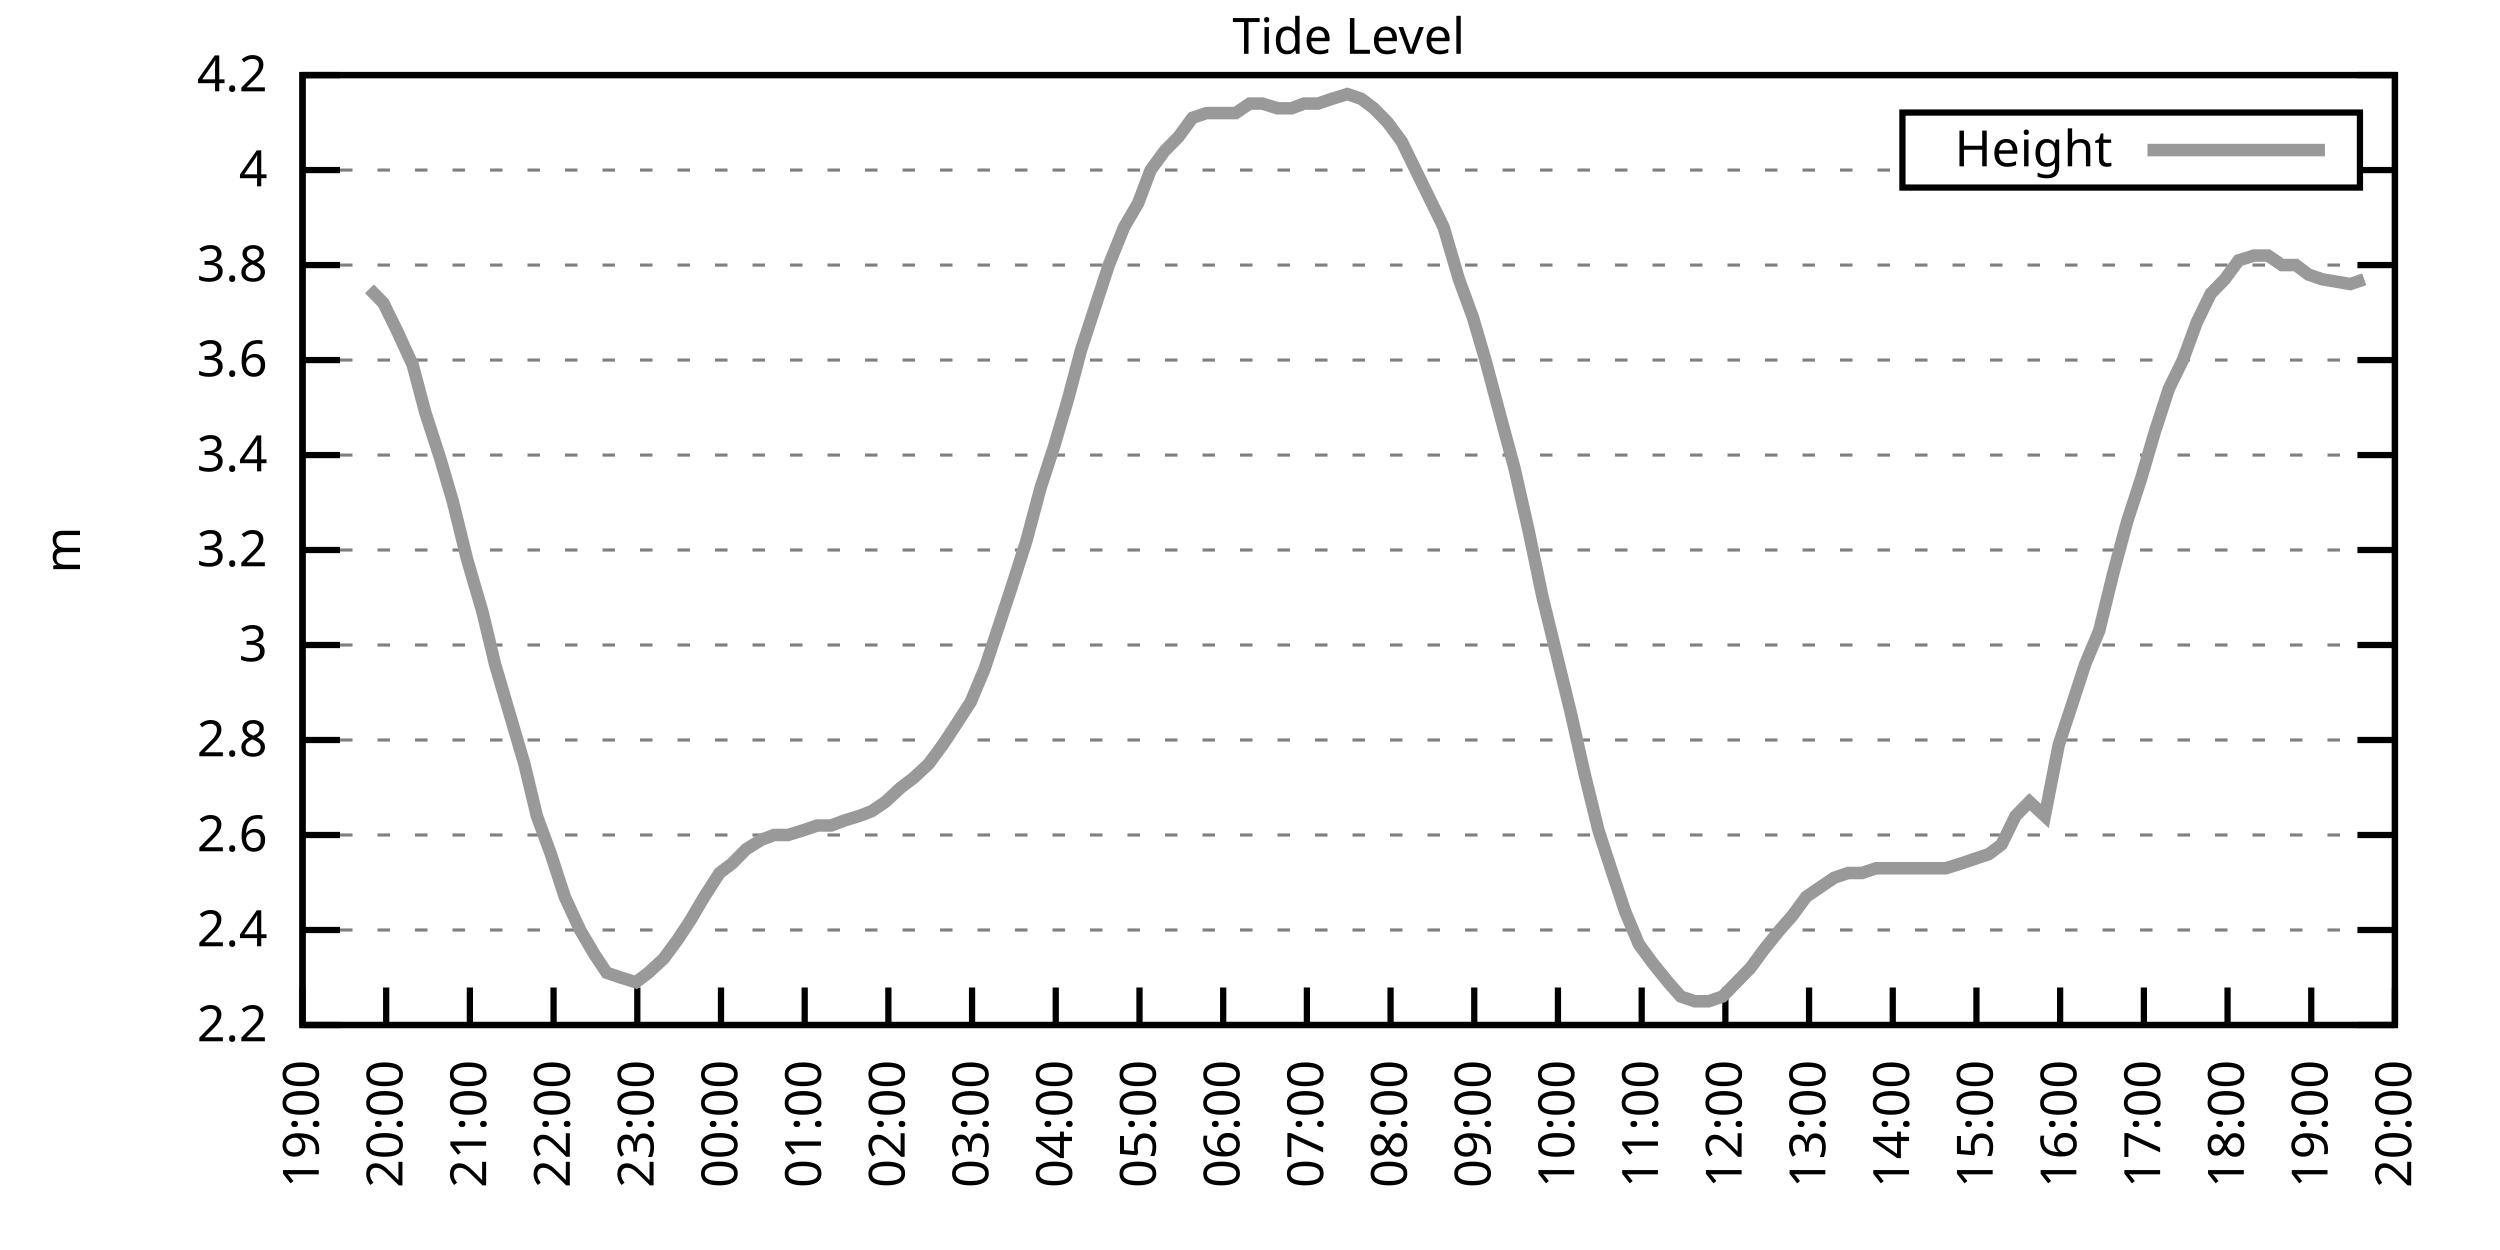
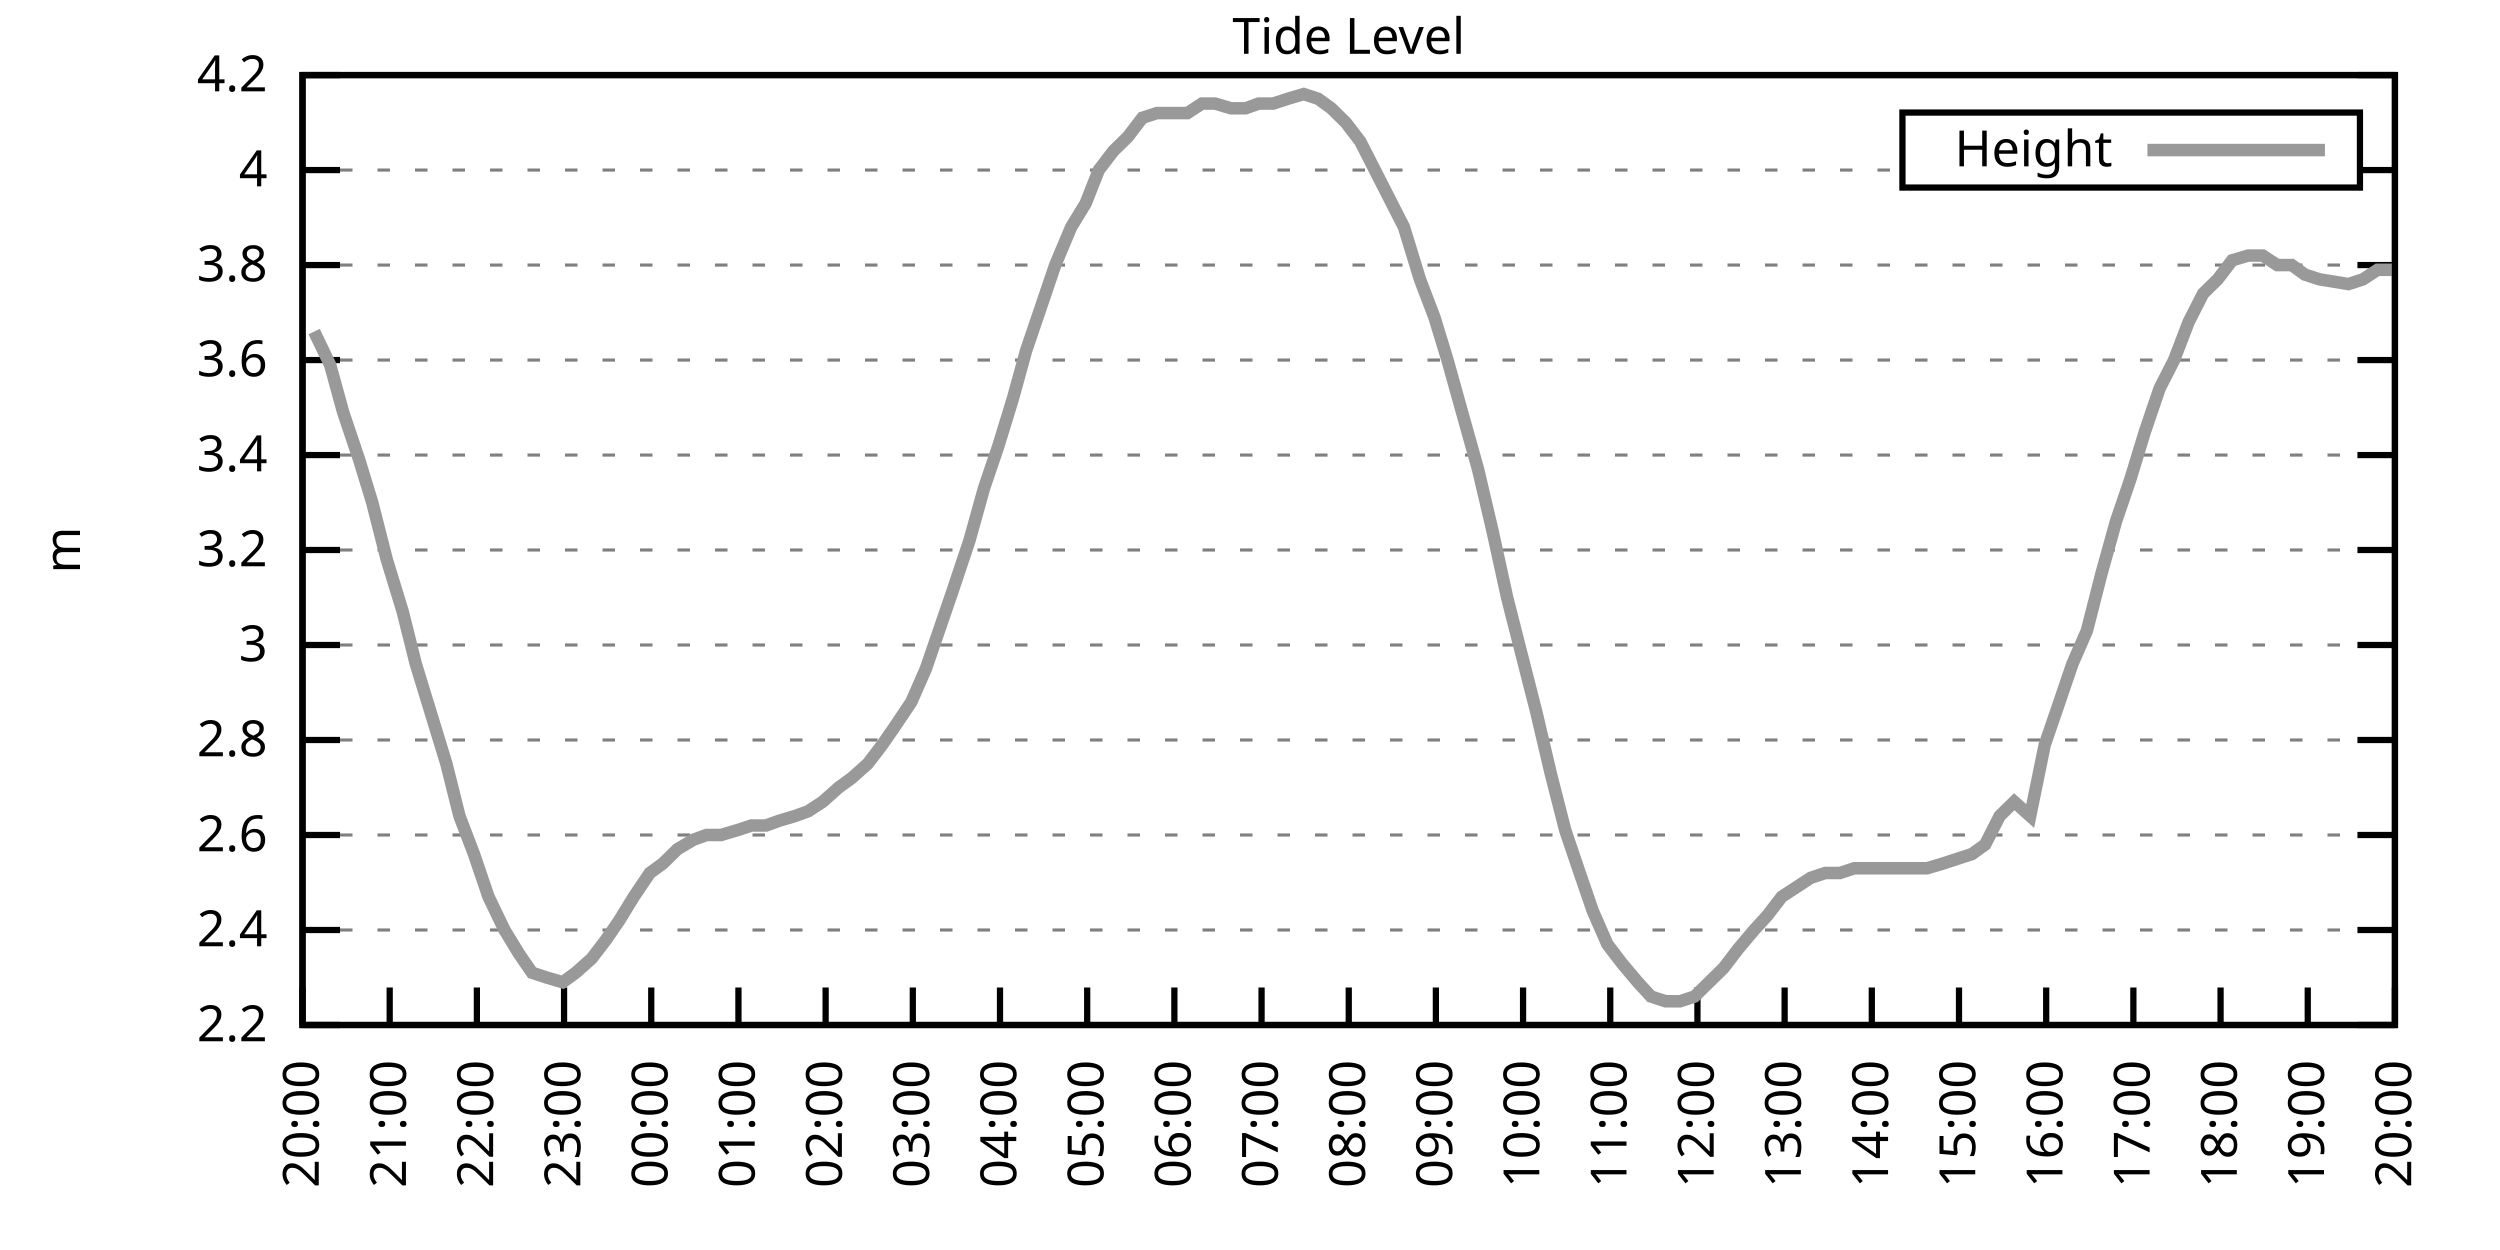
<svg xmlns="http://www.w3.org/2000/svg" xmlns:xlink="http://www.w3.org/1999/xlink" width="400" height="200" viewBox="0 0 400 200">
  <g id="gnuplot_canvas">
    <rect x="0" y="0" width="400" height="200" fill="none" />
    <defs>
      <circle id="gpDot" r="0.5" stroke-width="0.5" stroke="currentColor" />
      <path id="gpPt0" stroke-width="0.333" stroke="currentColor" d="M-1,0 h2 M0,-1 v2" />
      <path id="gpPt1" stroke-width="0.333" stroke="currentColor" d="M-1,-1 L1,1 M1,-1 L-1,1" />
      <path id="gpPt2" stroke-width="0.333" stroke="currentColor" d="M-1,0 L1,0 M0,-1 L0,1 M-1,-1 L1,1 M-1,1 L1,-1" />
      <rect id="gpPt3" stroke-width="0.333" stroke="currentColor" x="-1" y="-1" width="2" height="2" />
      <rect id="gpPt4" stroke-width="0.333" stroke="currentColor" fill="currentColor" x="-1" y="-1" width="2" height="2" />
      <circle id="gpPt5" stroke-width="0.333" stroke="currentColor" cx="0" cy="0" r="1" />
      <use xlink:href="#gpPt5" id="gpPt6" fill="currentColor" stroke="none" />
      <path id="gpPt7" stroke-width="0.333" stroke="currentColor" d="M0,-1.33 L-1.33,0.67 L1.33,0.67 z" />
      <use xlink:href="#gpPt7" id="gpPt8" fill="currentColor" stroke="none" />
      <use xlink:href="#gpPt7" id="gpPt9" stroke="currentColor" transform="rotate(180)" />
      <use xlink:href="#gpPt9" id="gpPt10" fill="currentColor" stroke="none" />
      <use xlink:href="#gpPt3" id="gpPt11" stroke="currentColor" transform="rotate(45)" />
      <use xlink:href="#gpPt11" id="gpPt12" fill="currentColor" stroke="none" />
      <path id="gpPt13" stroke-width="0.333" stroke="currentColor" d="M0,1.330 L1.265,0.411 L0.782,-1.067 L-0.782,-1.076 L-1.265,0.411 z" />
      <use xlink:href="#gpPt13" id="gpPt14" fill="currentColor" stroke="none" />
      <filter id="textbox" filterUnits="objectBoundingBox" x="0" y="0" height="1" width="1">
        <feFlood flood-color="white" flood-opacity="1" result="bgnd" />
        <feComposite in="SourceGraphic" in2="bgnd" operator="atop" />
      </filter>
      <filter id="greybox" filterUnits="objectBoundingBox" x="0" y="0" height="1" width="1">
        <feFlood flood-color="lightgrey" flood-opacity="1" result="grey" />
        <feComposite in="SourceGraphic" in2="grey" operator="atop" />
      </filter>
    </defs>
    <g fill="none" color="white" stroke="currentColor" stroke-width="1.00" stroke-linecap="butt" stroke-linejoin="miter">
</g>
    <g fill="none" color="black" stroke="currentColor" stroke-width="1.00" stroke-linecap="butt" stroke-linejoin="miter">
      <g stroke="none" shape-rendering="crispEdges">
        <polygon fill="rgb(255, 255, 255)" points="48.40,164.00 383.18,164.00 383.18,12.02 48.40,12.02 " />
      </g>
    </g>
    <g fill="none" color="black" stroke="currentColor" stroke-width="1.00" stroke-linecap="butt" stroke-linejoin="miter">
</g>
    <g fill="none" color="black" stroke="black" stroke-width="0.50" stroke-linecap="butt" stroke-linejoin="miter">
</g>
    <g fill="none" color="gray" stroke="currentColor" stroke-width="0.50" stroke-linecap="butt" stroke-linejoin="miter">
      <path stroke="gray" stroke-dasharray="2,4" class="gridline" d="M48.40,164.00 L383.19,164.00  " />
    </g>
    <g fill="none" color="gray" stroke="gray" stroke-width="1.00" stroke-linecap="butt" stroke-linejoin="miter">
</g>
    <g fill="none" color="black" stroke="currentColor" stroke-width="1.00" stroke-linecap="butt" stroke-linejoin="miter">
      <path stroke="black" d="M48.40,164.00 L54.40,164.00 M383.19,164.00 L377.19,164.00  " />
      <g transform="translate(42.80,166.60)" stroke="none" fill="black" font-family="Sans" font-size="8.00" text-anchor="end">
        <text>
          <tspan font-family="Sans"> 2.2</tspan>
        </text>
      </g>
    </g>
    <g fill="none" color="black" stroke="currentColor" stroke-width="1.00" stroke-linecap="butt" stroke-linejoin="miter">
</g>
    <g fill="none" color="black" stroke="black" stroke-width="0.50" stroke-linecap="butt" stroke-linejoin="miter">
</g>
    <g fill="none" color="gray" stroke="currentColor" stroke-width="0.50" stroke-linecap="butt" stroke-linejoin="miter">
      <path stroke="gray" stroke-dasharray="2,4" class="gridline" d="M48.40,148.80 L383.19,148.80  " />
    </g>
    <g fill="none" color="gray" stroke="gray" stroke-width="1.00" stroke-linecap="butt" stroke-linejoin="miter">
</g>
    <g fill="none" color="black" stroke="currentColor" stroke-width="1.00" stroke-linecap="butt" stroke-linejoin="miter">
      <path stroke="black" d="M48.40,148.80 L54.40,148.80 M383.19,148.80 L377.19,148.80  " />
      <g transform="translate(42.80,151.40)" stroke="none" fill="black" font-family="Sans" font-size="8.00" text-anchor="end">
        <text>
          <tspan font-family="Sans"> 2.4</tspan>
        </text>
      </g>
    </g>
    <g fill="none" color="black" stroke="currentColor" stroke-width="1.00" stroke-linecap="butt" stroke-linejoin="miter">
</g>
    <g fill="none" color="black" stroke="black" stroke-width="0.50" stroke-linecap="butt" stroke-linejoin="miter">
</g>
    <g fill="none" color="gray" stroke="currentColor" stroke-width="0.50" stroke-linecap="butt" stroke-linejoin="miter">
      <path stroke="gray" stroke-dasharray="2,4" class="gridline" d="M48.40,133.60 L383.19,133.60  " />
    </g>
    <g fill="none" color="gray" stroke="gray" stroke-width="1.00" stroke-linecap="butt" stroke-linejoin="miter">
</g>
    <g fill="none" color="black" stroke="currentColor" stroke-width="1.00" stroke-linecap="butt" stroke-linejoin="miter">
      <path stroke="black" d="M48.40,133.60 L54.40,133.60 M383.19,133.60 L377.19,133.60  " />
      <g transform="translate(42.80,136.20)" stroke="none" fill="black" font-family="Sans" font-size="8.00" text-anchor="end">
        <text>
          <tspan font-family="Sans"> 2.6</tspan>
        </text>
      </g>
    </g>
    <g fill="none" color="black" stroke="currentColor" stroke-width="1.00" stroke-linecap="butt" stroke-linejoin="miter">
</g>
    <g fill="none" color="black" stroke="black" stroke-width="0.50" stroke-linecap="butt" stroke-linejoin="miter">
</g>
    <g fill="none" color="gray" stroke="currentColor" stroke-width="0.50" stroke-linecap="butt" stroke-linejoin="miter">
      <path stroke="gray" stroke-dasharray="2,4" class="gridline" d="M48.40,118.40 L383.19,118.40  " />
    </g>
    <g fill="none" color="gray" stroke="gray" stroke-width="1.00" stroke-linecap="butt" stroke-linejoin="miter">
</g>
    <g fill="none" color="black" stroke="currentColor" stroke-width="1.00" stroke-linecap="butt" stroke-linejoin="miter">
      <path stroke="black" d="M48.40,118.40 L54.40,118.40 M383.19,118.40 L377.19,118.40  " />
      <g transform="translate(42.80,121.00)" stroke="none" fill="black" font-family="Sans" font-size="8.00" text-anchor="end">
        <text>
          <tspan font-family="Sans"> 2.8</tspan>
        </text>
      </g>
    </g>
    <g fill="none" color="black" stroke="currentColor" stroke-width="1.00" stroke-linecap="butt" stroke-linejoin="miter">
</g>
    <g fill="none" color="black" stroke="black" stroke-width="0.50" stroke-linecap="butt" stroke-linejoin="miter">
</g>
    <g fill="none" color="gray" stroke="currentColor" stroke-width="0.50" stroke-linecap="butt" stroke-linejoin="miter">
      <path stroke="gray" stroke-dasharray="2,4" class="gridline" d="M48.40,103.20 L383.19,103.20  " />
    </g>
    <g fill="none" color="gray" stroke="gray" stroke-width="1.00" stroke-linecap="butt" stroke-linejoin="miter">
</g>
    <g fill="none" color="black" stroke="currentColor" stroke-width="1.00" stroke-linecap="butt" stroke-linejoin="miter">
      <path stroke="black" d="M48.40,103.20 L54.40,103.20 M383.19,103.20 L377.19,103.20  " />
      <g transform="translate(42.80,105.80)" stroke="none" fill="black" font-family="Sans" font-size="8.00" text-anchor="end">
        <text>
          <tspan font-family="Sans"> 3</tspan>
        </text>
      </g>
    </g>
    <g fill="none" color="black" stroke="currentColor" stroke-width="1.00" stroke-linecap="butt" stroke-linejoin="miter">
</g>
    <g fill="none" color="black" stroke="black" stroke-width="0.50" stroke-linecap="butt" stroke-linejoin="miter">
</g>
    <g fill="none" color="gray" stroke="currentColor" stroke-width="0.50" stroke-linecap="butt" stroke-linejoin="miter">
      <path stroke="gray" stroke-dasharray="2,4" class="gridline" d="M48.40,88.00 L383.19,88.00  " />
    </g>
    <g fill="none" color="gray" stroke="gray" stroke-width="1.00" stroke-linecap="butt" stroke-linejoin="miter">
</g>
    <g fill="none" color="black" stroke="currentColor" stroke-width="1.00" stroke-linecap="butt" stroke-linejoin="miter">
      <path stroke="black" d="M48.40,88.00 L54.40,88.00 M383.19,88.00 L377.19,88.00  " />
      <g transform="translate(42.80,90.60)" stroke="none" fill="black" font-family="Sans" font-size="8.00" text-anchor="end">
        <text>
          <tspan font-family="Sans"> 3.2</tspan>
        </text>
      </g>
    </g>
    <g fill="none" color="black" stroke="currentColor" stroke-width="1.00" stroke-linecap="butt" stroke-linejoin="miter">
</g>
    <g fill="none" color="black" stroke="black" stroke-width="0.50" stroke-linecap="butt" stroke-linejoin="miter">
</g>
    <g fill="none" color="gray" stroke="currentColor" stroke-width="0.50" stroke-linecap="butt" stroke-linejoin="miter">
      <path stroke="gray" stroke-dasharray="2,4" class="gridline" d="M48.40,72.81 L383.19,72.81  " />
    </g>
    <g fill="none" color="gray" stroke="gray" stroke-width="1.00" stroke-linecap="butt" stroke-linejoin="miter">
</g>
    <g fill="none" color="black" stroke="currentColor" stroke-width="1.00" stroke-linecap="butt" stroke-linejoin="miter">
      <path stroke="black" d="M48.40,72.81 L54.40,72.81 M383.19,72.81 L377.19,72.81  " />
      <g transform="translate(42.80,75.41)" stroke="none" fill="black" font-family="Sans" font-size="8.00" text-anchor="end">
        <text>
          <tspan font-family="Sans"> 3.4</tspan>
        </text>
      </g>
    </g>
    <g fill="none" color="black" stroke="currentColor" stroke-width="1.00" stroke-linecap="butt" stroke-linejoin="miter">
</g>
    <g fill="none" color="black" stroke="black" stroke-width="0.50" stroke-linecap="butt" stroke-linejoin="miter">
</g>
    <g fill="none" color="gray" stroke="currentColor" stroke-width="0.50" stroke-linecap="butt" stroke-linejoin="miter">
      <path stroke="gray" stroke-dasharray="2,4" class="gridline" d="M48.40,57.61 L383.19,57.61  " />
    </g>
    <g fill="none" color="gray" stroke="gray" stroke-width="1.00" stroke-linecap="butt" stroke-linejoin="miter">
</g>
    <g fill="none" color="black" stroke="currentColor" stroke-width="1.00" stroke-linecap="butt" stroke-linejoin="miter">
      <path stroke="black" d="M48.40,57.61 L54.40,57.61 M383.19,57.61 L377.19,57.61  " />
      <g transform="translate(42.80,60.21)" stroke="none" fill="black" font-family="Sans" font-size="8.00" text-anchor="end">
        <text>
          <tspan font-family="Sans"> 3.6</tspan>
        </text>
      </g>
    </g>
    <g fill="none" color="black" stroke="currentColor" stroke-width="1.00" stroke-linecap="butt" stroke-linejoin="miter">
</g>
    <g fill="none" color="black" stroke="black" stroke-width="0.50" stroke-linecap="butt" stroke-linejoin="miter">
</g>
    <g fill="none" color="gray" stroke="currentColor" stroke-width="0.50" stroke-linecap="butt" stroke-linejoin="miter">
      <path stroke="gray" stroke-dasharray="2,4" class="gridline" d="M48.40,42.41 L383.19,42.41  " />
    </g>
    <g fill="none" color="gray" stroke="gray" stroke-width="1.00" stroke-linecap="butt" stroke-linejoin="miter">
</g>
    <g fill="none" color="black" stroke="currentColor" stroke-width="1.00" stroke-linecap="butt" stroke-linejoin="miter">
      <path stroke="black" d="M48.40,42.41 L54.40,42.41 M383.19,42.41 L377.19,42.41  " />
      <g transform="translate(42.80,45.01)" stroke="none" fill="black" font-family="Sans" font-size="8.00" text-anchor="end">
        <text>
          <tspan font-family="Sans"> 3.8</tspan>
        </text>
      </g>
    </g>
    <g fill="none" color="black" stroke="currentColor" stroke-width="1.00" stroke-linecap="butt" stroke-linejoin="miter">
</g>
    <g fill="none" color="black" stroke="black" stroke-width="0.50" stroke-linecap="butt" stroke-linejoin="miter">
</g>
    <g fill="none" color="gray" stroke="currentColor" stroke-width="0.50" stroke-linecap="butt" stroke-linejoin="miter">
      <path stroke="gray" stroke-dasharray="2,4" class="gridline" d="M48.40,27.21 L304.39,27.21 M377.59,27.21 L383.19,27.21  " />
    </g>
    <g fill="none" color="gray" stroke="gray" stroke-width="1.00" stroke-linecap="butt" stroke-linejoin="miter">
</g>
    <g fill="none" color="black" stroke="currentColor" stroke-width="1.00" stroke-linecap="butt" stroke-linejoin="miter">
      <path stroke="black" d="M48.40,27.21 L54.40,27.21 M383.19,27.21 L377.19,27.21  " />
      <g transform="translate(42.80,29.81)" stroke="none" fill="black" font-family="Sans" font-size="8.00" text-anchor="end">
        <text>
          <tspan font-family="Sans"> 4</tspan>
        </text>
      </g>
    </g>
    <g fill="none" color="black" stroke="currentColor" stroke-width="1.00" stroke-linecap="butt" stroke-linejoin="miter">
</g>
    <g fill="none" color="black" stroke="black" stroke-width="0.50" stroke-linecap="butt" stroke-linejoin="miter">
</g>
    <g fill="none" color="gray" stroke="currentColor" stroke-width="0.50" stroke-linecap="butt" stroke-linejoin="miter">
      <path stroke="gray" stroke-dasharray="2,4" class="gridline" d="M48.40,12.01 L383.19,12.01  " />
    </g>
    <g fill="none" color="gray" stroke="gray" stroke-width="1.00" stroke-linecap="butt" stroke-linejoin="miter">
</g>
    <g fill="none" color="black" stroke="currentColor" stroke-width="1.00" stroke-linecap="butt" stroke-linejoin="miter">
      <path stroke="black" d="M48.40,12.01 L54.40,12.01 M383.19,12.01 L377.19,12.01  " />
      <g transform="translate(42.80,14.61)" stroke="none" fill="black" font-family="Sans" font-size="8.00" text-anchor="end">
        <text>
          <tspan font-family="Sans"> 4.2</tspan>
        </text>
      </g>
    </g>
    <g fill="none" color="black" stroke="currentColor" stroke-width="1.00" stroke-linecap="butt" stroke-linejoin="miter">
      <path stroke="black" d="M48.40,164.00 L48.40,158.00  " />
      <g transform="translate(51.00,169.60) rotate(270.00)" stroke="none" fill="black" font-family="Sans" font-size="8.00" text-anchor="end">
        <text>
-           <tspan font-family="Sans">19:00</tspan>
-         </text>
-       </g>
-     </g>
-     <g fill="none" color="black" stroke="currentColor" stroke-width="1.00" stroke-linecap="butt" stroke-linejoin="miter">
-       <path stroke="black" d="M61.79,164.00 L61.79,158.00  " />
-       <g transform="translate(64.39,169.60) rotate(270.00)" stroke="none" fill="black" font-family="Sans" font-size="8.00" text-anchor="end">
-         <text>
          <tspan font-family="Sans">20:00</tspan>
        </text>
      </g>
    </g>
    <g fill="none" color="black" stroke="currentColor" stroke-width="1.00" stroke-linecap="butt" stroke-linejoin="miter">
-       <path stroke="black" d="M75.18,164.00 L75.18,158.00  " />
-       <g transform="translate(77.78,169.60) rotate(270.00)" stroke="none" fill="black" font-family="Sans" font-size="8.00" text-anchor="end">
+       <path stroke="black" d="M62.35,164.00 L62.35,158.00  " />
+       <g transform="translate(64.95,169.60) rotate(270.00)" stroke="none" fill="black" font-family="Sans" font-size="8.00" text-anchor="end">
        <text>
          <tspan font-family="Sans">21:00</tspan>
        </text>
      </g>
    </g>
    <g fill="none" color="black" stroke="currentColor" stroke-width="1.00" stroke-linecap="butt" stroke-linejoin="miter">
-       <path stroke="black" d="M88.57,164.00 L88.57,158.00  " />
-       <g transform="translate(91.17,169.60) rotate(270.00)" stroke="none" fill="black" font-family="Sans" font-size="8.00" text-anchor="end">
+       <path stroke="black" d="M76.30,164.00 L76.30,158.00  " />
+       <g transform="translate(78.90,169.60) rotate(270.00)" stroke="none" fill="black" font-family="Sans" font-size="8.00" text-anchor="end">
        <text>
          <tspan font-family="Sans">22:00</tspan>
        </text>
      </g>
    </g>
    <g fill="none" color="black" stroke="currentColor" stroke-width="1.00" stroke-linecap="butt" stroke-linejoin="miter">
-       <path stroke="black" d="M101.97,164.00 L101.97,158.00  " />
-       <g transform="translate(104.57,169.60) rotate(270.00)" stroke="none" fill="black" font-family="Sans" font-size="8.00" text-anchor="end">
+       <path stroke="black" d="M90.25,164.00 L90.25,158.00  " />
+       <g transform="translate(92.85,169.60) rotate(270.00)" stroke="none" fill="black" font-family="Sans" font-size="8.00" text-anchor="end">
        <text>
          <tspan font-family="Sans">23:00</tspan>
        </text>
      </g>
    </g>
    <g fill="none" color="black" stroke="currentColor" stroke-width="1.00" stroke-linecap="butt" stroke-linejoin="miter">
-       <path stroke="black" d="M115.36,164.00 L115.36,158.00  " />
-       <g transform="translate(117.96,169.60) rotate(270.00)" stroke="none" fill="black" font-family="Sans" font-size="8.00" text-anchor="end">
+       <path stroke="black" d="M104.20,164.00 L104.20,158.00  " />
+       <g transform="translate(106.80,169.60) rotate(270.00)" stroke="none" fill="black" font-family="Sans" font-size="8.00" text-anchor="end">
        <text>
          <tspan font-family="Sans">00:00</tspan>
        </text>
      </g>
    </g>
    <g fill="none" color="black" stroke="currentColor" stroke-width="1.00" stroke-linecap="butt" stroke-linejoin="miter">
-       <path stroke="black" d="M128.75,164.00 L128.75,158.00  " />
-       <g transform="translate(131.35,169.60) rotate(270.00)" stroke="none" fill="black" font-family="Sans" font-size="8.00" text-anchor="end">
+       <path stroke="black" d="M118.15,164.00 L118.15,158.00  " />
+       <g transform="translate(120.75,169.60) rotate(270.00)" stroke="none" fill="black" font-family="Sans" font-size="8.00" text-anchor="end">
        <text>
          <tspan font-family="Sans">01:00</tspan>
        </text>
      </g>
    </g>
    <g fill="none" color="black" stroke="currentColor" stroke-width="1.00" stroke-linecap="butt" stroke-linejoin="miter">
-       <path stroke="black" d="M142.14,164.00 L142.14,158.00  " />
-       <g transform="translate(144.74,169.60) rotate(270.00)" stroke="none" fill="black" font-family="Sans" font-size="8.00" text-anchor="end">
+       <path stroke="black" d="M132.10,164.00 L132.10,158.00  " />
+       <g transform="translate(134.70,169.60) rotate(270.00)" stroke="none" fill="black" font-family="Sans" font-size="8.00" text-anchor="end">
        <text>
          <tspan font-family="Sans">02:00</tspan>
        </text>
      </g>
    </g>
    <g fill="none" color="black" stroke="currentColor" stroke-width="1.00" stroke-linecap="butt" stroke-linejoin="miter">
-       <path stroke="black" d="M155.53,164.00 L155.53,158.00  " />
-       <g transform="translate(158.13,169.60) rotate(270.00)" stroke="none" fill="black" font-family="Sans" font-size="8.00" text-anchor="end">
+       <path stroke="black" d="M146.05,164.00 L146.05,158.00  " />
+       <g transform="translate(148.65,169.60) rotate(270.00)" stroke="none" fill="black" font-family="Sans" font-size="8.00" text-anchor="end">
        <text>
          <tspan font-family="Sans">03:00</tspan>
        </text>
      </g>
    </g>
    <g fill="none" color="black" stroke="currentColor" stroke-width="1.00" stroke-linecap="butt" stroke-linejoin="miter">
-       <path stroke="black" d="M168.92,164.00 L168.92,158.00  " />
-       <g transform="translate(171.52,169.60) rotate(270.00)" stroke="none" fill="black" font-family="Sans" font-size="8.00" text-anchor="end">
+       <path stroke="black" d="M160.00,164.00 L160.00,158.00  " />
+       <g transform="translate(162.60,169.60) rotate(270.00)" stroke="none" fill="black" font-family="Sans" font-size="8.00" text-anchor="end">
        <text>
          <tspan font-family="Sans">04:00</tspan>
        </text>
      </g>
    </g>
    <g fill="none" color="black" stroke="currentColor" stroke-width="1.00" stroke-linecap="butt" stroke-linejoin="miter">
-       <path stroke="black" d="M182.32,164.00 L182.32,158.00  " />
-       <g transform="translate(184.92,169.60) rotate(270.00)" stroke="none" fill="black" font-family="Sans" font-size="8.00" text-anchor="end">
+       <path stroke="black" d="M173.95,164.00 L173.95,158.00  " />
+       <g transform="translate(176.55,169.60) rotate(270.00)" stroke="none" fill="black" font-family="Sans" font-size="8.00" text-anchor="end">
        <text>
          <tspan font-family="Sans">05:00</tspan>
        </text>
      </g>
    </g>
    <g fill="none" color="black" stroke="currentColor" stroke-width="1.00" stroke-linecap="butt" stroke-linejoin="miter">
-       <path stroke="black" d="M195.71,164.00 L195.71,158.00  " />
-       <g transform="translate(198.31,169.60) rotate(270.00)" stroke="none" fill="black" font-family="Sans" font-size="8.00" text-anchor="end">
+       <path stroke="black" d="M187.90,164.00 L187.90,158.00  " />
+       <g transform="translate(190.50,169.60) rotate(270.00)" stroke="none" fill="black" font-family="Sans" font-size="8.00" text-anchor="end">
        <text>
          <tspan font-family="Sans">06:00</tspan>
        </text>
      </g>
    </g>
    <g fill="none" color="black" stroke="currentColor" stroke-width="1.00" stroke-linecap="butt" stroke-linejoin="miter">
-       <path stroke="black" d="M209.10,164.00 L209.10,158.00  " />
-       <g transform="translate(211.70,169.60) rotate(270.00)" stroke="none" fill="black" font-family="Sans" font-size="8.00" text-anchor="end">
+       <path stroke="black" d="M201.85,164.00 L201.85,158.00  " />
+       <g transform="translate(204.45,169.60) rotate(270.00)" stroke="none" fill="black" font-family="Sans" font-size="8.00" text-anchor="end">
        <text>
          <tspan font-family="Sans">07:00</tspan>
        </text>
      </g>
    </g>
    <g fill="none" color="black" stroke="currentColor" stroke-width="1.00" stroke-linecap="butt" stroke-linejoin="miter">
-       <path stroke="black" d="M222.49,164.00 L222.49,158.00  " />
-       <g transform="translate(225.09,169.60) rotate(270.00)" stroke="none" fill="black" font-family="Sans" font-size="8.00" text-anchor="end">
+       <path stroke="black" d="M215.80,164.00 L215.80,158.00  " />
+       <g transform="translate(218.40,169.60) rotate(270.00)" stroke="none" fill="black" font-family="Sans" font-size="8.00" text-anchor="end">
        <text>
          <tspan font-family="Sans">08:00</tspan>
        </text>
      </g>
    </g>
    <g fill="none" color="black" stroke="currentColor" stroke-width="1.00" stroke-linecap="butt" stroke-linejoin="miter">
-       <path stroke="black" d="M235.88,164.00 L235.88,158.00  " />
-       <g transform="translate(238.48,169.60) rotate(270.00)" stroke="none" fill="black" font-family="Sans" font-size="8.00" text-anchor="end">
+       <path stroke="black" d="M229.74,164.00 L229.74,158.00  " />
+       <g transform="translate(232.34,169.60) rotate(270.00)" stroke="none" fill="black" font-family="Sans" font-size="8.00" text-anchor="end">
        <text>
          <tspan font-family="Sans">09:00</tspan>
        </text>
      </g>
    </g>
    <g fill="none" color="black" stroke="currentColor" stroke-width="1.00" stroke-linecap="butt" stroke-linejoin="miter">
-       <path stroke="black" d="M249.27,164.00 L249.27,158.00  " />
-       <g transform="translate(251.87,169.60) rotate(270.00)" stroke="none" fill="black" font-family="Sans" font-size="8.00" text-anchor="end">
+       <path stroke="black" d="M243.69,164.00 L243.69,158.00  " />
+       <g transform="translate(246.29,169.60) rotate(270.00)" stroke="none" fill="black" font-family="Sans" font-size="8.00" text-anchor="end">
        <text>
          <tspan font-family="Sans">10:00</tspan>
        </text>
      </g>
    </g>
    <g fill="none" color="black" stroke="currentColor" stroke-width="1.00" stroke-linecap="butt" stroke-linejoin="miter">
-       <path stroke="black" d="M262.67,164.00 L262.67,158.00  " />
-       <g transform="translate(265.27,169.60) rotate(270.00)" stroke="none" fill="black" font-family="Sans" font-size="8.00" text-anchor="end">
+       <path stroke="black" d="M257.64,164.00 L257.64,158.00  " />
+       <g transform="translate(260.24,169.60) rotate(270.00)" stroke="none" fill="black" font-family="Sans" font-size="8.00" text-anchor="end">
        <text>
          <tspan font-family="Sans">11:00</tspan>
        </text>
      </g>
    </g>
    <g fill="none" color="black" stroke="currentColor" stroke-width="1.00" stroke-linecap="butt" stroke-linejoin="miter">
-       <path stroke="black" d="M276.06,164.00 L276.06,158.00  " />
-       <g transform="translate(278.66,169.60) rotate(270.00)" stroke="none" fill="black" font-family="Sans" font-size="8.00" text-anchor="end">
+       <path stroke="black" d="M271.59,164.00 L271.59,158.00  " />
+       <g transform="translate(274.19,169.60) rotate(270.00)" stroke="none" fill="black" font-family="Sans" font-size="8.00" text-anchor="end">
        <text>
          <tspan font-family="Sans">12:00</tspan>
        </text>
      </g>
    </g>
    <g fill="none" color="black" stroke="currentColor" stroke-width="1.00" stroke-linecap="butt" stroke-linejoin="miter">
-       <path stroke="black" d="M289.45,164.00 L289.45,158.00  " />
-       <g transform="translate(292.05,169.60) rotate(270.00)" stroke="none" fill="black" font-family="Sans" font-size="8.00" text-anchor="end">
+       <path stroke="black" d="M285.54,164.00 L285.54,158.00  " />
+       <g transform="translate(288.14,169.60) rotate(270.00)" stroke="none" fill="black" font-family="Sans" font-size="8.00" text-anchor="end">
        <text>
          <tspan font-family="Sans">13:00</tspan>
        </text>
      </g>
    </g>
    <g fill="none" color="black" stroke="currentColor" stroke-width="1.00" stroke-linecap="butt" stroke-linejoin="miter">
-       <path stroke="black" d="M302.84,164.00 L302.84,158.00  " />
-       <g transform="translate(305.44,169.60) rotate(270.00)" stroke="none" fill="black" font-family="Sans" font-size="8.00" text-anchor="end">
+       <path stroke="black" d="M299.49,164.00 L299.49,158.00  " />
+       <g transform="translate(302.09,169.60) rotate(270.00)" stroke="none" fill="black" font-family="Sans" font-size="8.00" text-anchor="end">
        <text>
          <tspan font-family="Sans">14:00</tspan>
        </text>
      </g>
    </g>
    <g fill="none" color="black" stroke="currentColor" stroke-width="1.00" stroke-linecap="butt" stroke-linejoin="miter">
-       <path stroke="black" d="M316.23,164.00 L316.23,158.00  " />
-       <g transform="translate(318.83,169.60) rotate(270.00)" stroke="none" fill="black" font-family="Sans" font-size="8.00" text-anchor="end">
+       <path stroke="black" d="M313.44,164.00 L313.44,158.00  " />
+       <g transform="translate(316.04,169.60) rotate(270.00)" stroke="none" fill="black" font-family="Sans" font-size="8.00" text-anchor="end">
        <text>
          <tspan font-family="Sans">15:00</tspan>
        </text>
      </g>
    </g>
    <g fill="none" color="black" stroke="currentColor" stroke-width="1.00" stroke-linecap="butt" stroke-linejoin="miter">
-       <path stroke="black" d="M329.62,164.00 L329.62,158.00  " />
-       <g transform="translate(332.22,169.60) rotate(270.00)" stroke="none" fill="black" font-family="Sans" font-size="8.00" text-anchor="end">
+       <path stroke="black" d="M327.39,164.00 L327.39,158.00  " />
+       <g transform="translate(329.99,169.60) rotate(270.00)" stroke="none" fill="black" font-family="Sans" font-size="8.00" text-anchor="end">
        <text>
          <tspan font-family="Sans">16:00</tspan>
        </text>
      </g>
    </g>
    <g fill="none" color="black" stroke="currentColor" stroke-width="1.00" stroke-linecap="butt" stroke-linejoin="miter">
-       <path stroke="black" d="M343.02,164.00 L343.02,158.00  " />
-       <g transform="translate(345.62,169.60) rotate(270.00)" stroke="none" fill="black" font-family="Sans" font-size="8.00" text-anchor="end">
+       <path stroke="black" d="M341.34,164.00 L341.34,158.00  " />
+       <g transform="translate(343.94,169.60) rotate(270.00)" stroke="none" fill="black" font-family="Sans" font-size="8.00" text-anchor="end">
        <text>
          <tspan font-family="Sans">17:00</tspan>
        </text>
      </g>
    </g>
    <g fill="none" color="black" stroke="currentColor" stroke-width="1.00" stroke-linecap="butt" stroke-linejoin="miter">
-       <path stroke="black" d="M356.41,164.00 L356.41,158.00  " />
-       <g transform="translate(359.01,169.60) rotate(270.00)" stroke="none" fill="black" font-family="Sans" font-size="8.00" text-anchor="end">
+       <path stroke="black" d="M355.29,164.00 L355.29,158.00  " />
+       <g transform="translate(357.89,169.60) rotate(270.00)" stroke="none" fill="black" font-family="Sans" font-size="8.00" text-anchor="end">
        <text>
          <tspan font-family="Sans">18:00</tspan>
        </text>
      </g>
    </g>
    <g fill="none" color="black" stroke="currentColor" stroke-width="1.00" stroke-linecap="butt" stroke-linejoin="miter">
-       <path stroke="black" d="M369.80,164.00 L369.80,158.00  " />
-       <g transform="translate(372.40,169.60) rotate(270.00)" stroke="none" fill="black" font-family="Sans" font-size="8.00" text-anchor="end">
+       <path stroke="black" d="M369.24,164.00 L369.24,158.00  " />
+       <g transform="translate(371.84,169.60) rotate(270.00)" stroke="none" fill="black" font-family="Sans" font-size="8.00" text-anchor="end">
        <text>
          <tspan font-family="Sans">19:00</tspan>
        </text>
      </g>
    </g>
    <g fill="none" color="black" stroke="currentColor" stroke-width="1.00" stroke-linecap="butt" stroke-linejoin="miter">
      <path stroke="black" d="M383.19,164.00 L383.19,158.00  " />
      <g transform="translate(385.79,169.60) rotate(270.00)" stroke="none" fill="black" font-family="Sans" font-size="8.00" text-anchor="end">
        <text>
          <tspan font-family="Sans">20:00</tspan>
        </text>
      </g>
    </g>
    <g fill="none" color="black" stroke="currentColor" stroke-width="1.00" stroke-linecap="butt" stroke-linejoin="miter">
</g>
    <g fill="none" color="black" stroke="currentColor" stroke-width="1.00" stroke-linecap="butt" stroke-linejoin="miter">
      <path stroke="black" d="M48.40,12.01 L48.40,164.00 L383.19,164.00 L383.19,12.01 L48.40,12.01 Z  " />
    </g>
    <g fill="none" color="black" stroke="currentColor" stroke-width="1.00" stroke-linecap="butt" stroke-linejoin="miter">
</g>
    <g fill="none" color="black" stroke="currentColor" stroke-width="1.00" stroke-linecap="butt" stroke-linejoin="miter">
      <path stroke="black" d="M304.39,30.01 L304.39,18.01 L377.59,18.01 L377.59,30.01 L304.39,30.01 Z  " />
    </g>
    <g id="Tide_level_plot_1">
      <g fill="none" color="white" stroke="black" stroke-width="2.00" stroke-linecap="butt" stroke-linejoin="miter">
</g>
      <g fill="none" color="black" stroke="currentColor" stroke-width="2.00" stroke-linecap="butt" stroke-linejoin="miter">
        <g transform="translate(337.99,26.61)" stroke="none" fill="black" font-family="Sans" font-size="8.00" text-anchor="end">
          <text>
            <tspan font-family="Sans">Height</tspan>
          </text>
        </g>
      </g>
      <g fill="none" color="black" stroke="currentColor" stroke-width="2.00" stroke-linecap="butt" stroke-linejoin="miter">
-         <path stroke="rgb(153, 153, 153)" d="M343.59,24.01 L371.99,24.01 M59.11,46.21 L61.35,48.49 L63.58,53.05 L66.03,58.37 L68.04,65.97 L70.50,73.57   L72.50,80.41 L74.74,89.52 L77.19,97.88 L79.20,106.24 L81.43,113.84 L83.89,122.20 L85.90,130.56 L88.13,136.64   L90.36,143.48 L92.82,148.80 L95.05,152.60 L97.06,155.64 L99.29,156.40 L101.74,157.16 L103.75,155.64 L106.21,153.36   L108.44,150.32 L110.45,147.28 L112.68,143.48 L115.13,139.68 L117.14,138.16 L119.38,135.88 L121.83,134.36 L123.84,133.60   L126.07,133.60 L128.53,132.84 L130.76,132.08 L132.99,132.08 L135.00,131.32 L137.45,130.56 L139.46,129.80 L141.69,128.28   L144.15,126.00 L146.16,124.48 L148.61,122.20 L150.85,119.16 L152.85,116.12 L155.31,112.32 L157.54,107.00 L159.55,100.92   L161.56,94.84 L164.24,86.49 L166.47,78.13 L168.70,71.29 L170.93,63.69 L172.94,56.09 L175.17,49.25 L177.41,42.41   L179.86,36.33 L182.09,32.53 L184.10,27.21 L186.33,24.17 L188.57,21.89 L190.80,18.85 L193.03,18.09 L195.26,18.09   L197.72,18.09 L199.95,16.57 L201.96,16.57 L204.41,17.33 L206.64,17.33 L208.65,16.57 L210.88,16.57 L213.12,15.81   L215.57,15.05 L217.80,15.81 L219.81,17.33 L222.04,19.61 L224.28,22.65 L226.51,27.21 L228.74,31.77 L230.97,36.33   L233.43,44.69 L235.66,50.77 L237.67,57.61 L239.90,65.97 L242.36,75.09 L244.59,84.97 L246.82,95.60 L249.05,104.72   L251.28,113.84 L253.51,123.72 L255.75,132.84 L257.98,139.68 L259.99,145.76 L262.22,151.08 L264.45,154.12 L266.91,157.16   L268.92,159.44 L271.15,160.20 L273.38,160.20 L275.61,159.44 L277.84,157.16 L280.07,154.88 L282.31,151.84 L284.76,148.80   L286.77,146.52 L289.00,143.48 L291.23,141.96 L293.47,140.44 L295.70,139.68 L297.93,139.68 L300.16,138.92 L302.39,138.92   L304.63,138.92 L306.86,138.92 L309.09,138.92 L311.32,138.92 L313.78,138.16 L316.01,137.40 L318.24,136.64 L320.25,135.12   L322.48,130.56 L324.71,128.28 L327.17,130.56 L329.40,119.16 L331.41,113.08 L333.64,106.24 L335.87,100.92 L338.10,91.80   L340.34,83.45 L342.57,76.61 L344.80,69.01 L347.03,62.17 L349.26,57.61 L351.50,51.53 L353.73,46.97 L355.96,44.69   L358.19,41.65 L360.65,40.89 L362.88,40.89 L365.11,42.41 L367.34,42.41 L369.35,43.93 L371.58,44.69 L376.05,45.45   L378.28,44.69  " />
+         <path stroke="rgb(153, 153, 153)" d="M343.59,24.01 L371.99,24.01 M50.26,53.05 L52.82,58.37 L54.91,65.97 L57.47,73.57 L59.56,80.41 L61.88,89.52   L64.44,97.88 L66.53,106.24 L68.86,113.84 L71.42,122.20 L73.51,130.56 L75.83,136.64 L78.16,143.48 L80.72,148.80   L83.04,152.60 L85.13,155.64 L87.46,156.40 L90.02,157.16 L92.11,155.64 L94.67,153.36 L96.99,150.32 L99.08,147.28   L101.41,143.48 L103.97,139.68 L106.06,138.16 L108.38,135.88 L110.94,134.36 L113.03,133.60 L115.36,133.60 L117.92,132.84   L120.24,132.08 L122.57,132.08 L124.66,131.32 L127.22,130.56 L129.31,129.80 L131.63,128.28 L134.19,126.00 L136.28,124.48   L138.84,122.20 L141.16,119.16 L143.26,116.12 L145.81,112.32 L148.14,107.00 L150.23,100.92 L152.32,94.84 L155.11,86.49   L157.44,78.13 L159.76,71.29 L162.09,63.69 L164.18,56.09 L166.51,49.25 L168.83,42.41 L171.39,36.33 L173.71,32.53   L175.81,27.21 L178.13,24.17 L180.46,21.89 L182.78,18.85 L185.11,18.09 L187.43,18.09 L189.99,18.09 L192.31,16.57   L194.41,16.57 L196.96,17.33 L199.29,17.33 L201.38,16.57 L203.71,16.57 L206.03,15.81 L208.59,15.05 L210.91,15.81   L213.01,17.33 L215.33,19.61 L217.65,22.65 L219.98,27.21 L222.30,31.77 L224.63,36.33 L227.19,44.69 L229.51,50.77   L231.60,57.61 L233.93,65.97 L236.49,75.09 L238.81,84.97 L241.14,95.60 L243.46,104.72 L245.79,113.84 L248.11,123.72   L250.44,132.84 L252.76,139.68 L254.85,145.76 L257.18,151.08 L259.50,154.12 L262.06,157.16 L264.15,159.44 L266.48,160.20   L268.80,160.20 L271.13,159.44 L273.45,157.16 L275.78,154.88 L278.10,151.84 L280.66,148.80 L282.75,146.52 L285.08,143.48   L287.40,141.96 L289.73,140.44 L292.05,139.68 L294.38,139.68 L296.70,138.92 L299.03,138.92 L301.35,138.92 L303.68,138.92   L306.00,138.92 L308.33,138.92 L310.88,138.16 L313.21,137.40 L315.53,136.64 L317.63,135.12 L319.95,130.56 L322.28,128.28   L324.83,130.56 L327.16,119.16 L329.25,113.08 L331.58,106.24 L333.90,100.92 L336.23,91.80 L338.55,83.45 L340.88,76.61   L343.20,69.01 L345.53,62.17 L347.85,57.61 L350.18,51.53 L352.50,46.97 L354.83,44.69 L357.15,41.65 L359.71,40.89   L362.03,40.89 L364.36,42.41 L366.68,42.41 L368.78,43.93 L371.10,44.69 L375.75,45.45 L378.08,44.69 L380.40,43.17   L382.73,43.17  " />
      </g>
    </g>
    <g fill="none" color="black" stroke="currentColor" stroke-width="2.00" stroke-linecap="butt" stroke-linejoin="miter">
</g>
    <g fill="none" color="black" stroke="black" stroke-width="1.00" stroke-linecap="butt" stroke-linejoin="miter">
</g>
    <g fill="none" color="black" stroke="currentColor" stroke-width="1.00" stroke-linecap="butt" stroke-linejoin="miter">
      <path stroke="black" d="M48.40,12.01 L48.40,164.00 L383.19,164.00 L383.19,12.01 L48.40,12.01 Z  " />
      <g transform="translate(12.80,88.01) rotate(270.00)" stroke="none" fill="black" font-family="Sans" font-size="8.00" text-anchor="middle">
        <text>
          <tspan font-family="Sans">m</tspan>
        </text>
      </g>
    </g>
    <g fill="none" color="black" stroke="currentColor" stroke-width="1.00" stroke-linecap="butt" stroke-linejoin="miter">
</g>
    <g fill="none" color="black" stroke="currentColor" stroke-width="1.00" stroke-linecap="butt" stroke-linejoin="miter">
      <g transform="translate(215.79,8.61)" stroke="none" fill="black" font-family="Sans" font-size="8.00" text-anchor="middle">
        <text>
          <tspan font-family="Sans">Tide Level</tspan>
        </text>
      </g>
    </g>
    <g fill="none" color="black" stroke="currentColor" stroke-width="1.00" stroke-linecap="butt" stroke-linejoin="miter">
</g>
  </g>
</svg>
